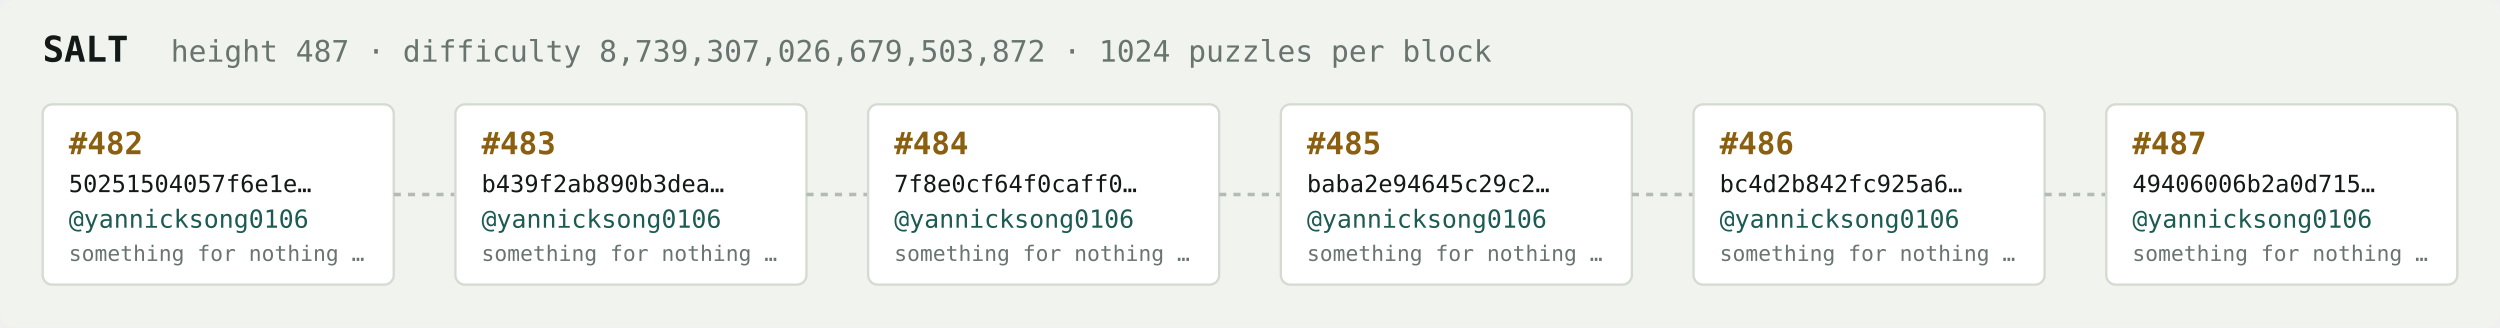
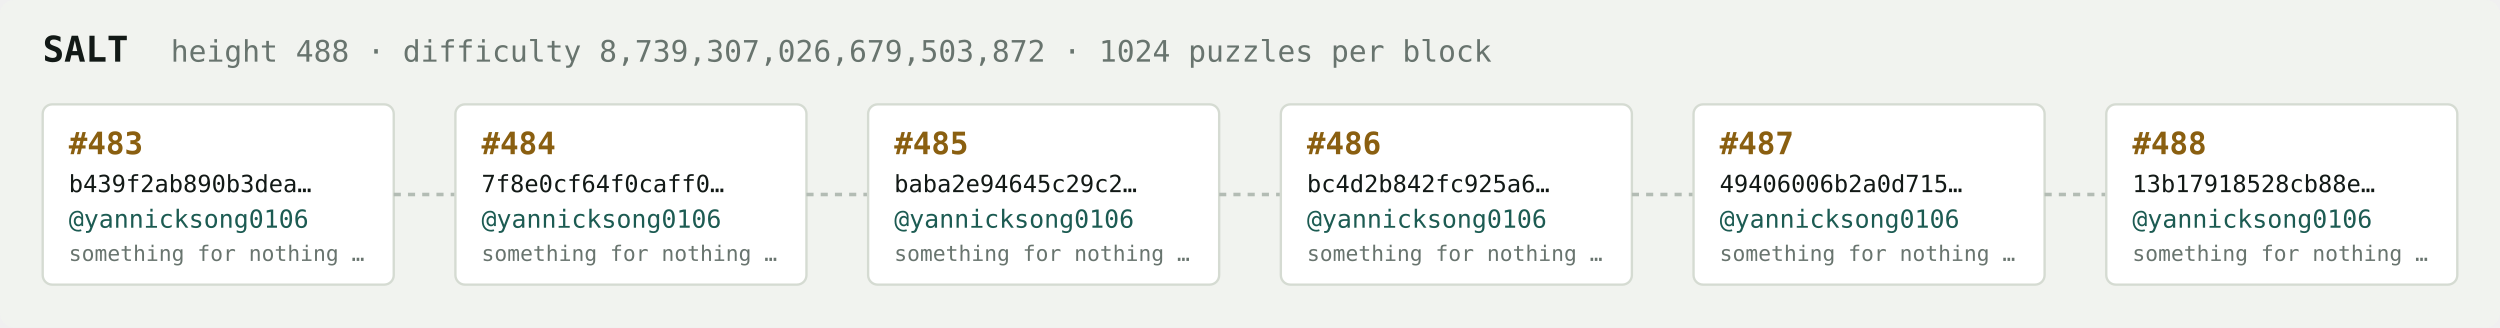
<svg xmlns="http://www.w3.org/2000/svg" width="1054" height="138" viewBox="0 0 1054 138" font-family="ui-monospace,SFMono-Regular,Menlo,monospace">
  <rect fill="#f1f3ef" width="1054" height="138" rx="6" />
  <text x="18" y="26" fill="#121916" font-size="15" font-weight="700">SALT</text>
-   <text x="72" y="26" fill="#68746e" font-size="12.5">height 487 · difficulty 8,739,307,026,679,503,872 · 1024 puzzles per block</text>
+   <text x="72" y="26" fill="#68746e" font-size="12.5">height 488 · difficulty 8,739,307,026,679,503,872 · 1024 puzzles per block</text>
  <rect x="18" y="44" width="148" height="76" rx="4" fill="#ffffff" stroke="#d5dbd2" stroke-width="1" />
-   <text x="29" y="65" fill="#8a5f10" font-size="13" font-weight="700">#482</text>
-   <text x="29" y="81" fill="#121916" font-size="10">50251504057f6e1e…</text>
+   <text x="29" y="65" fill="#8a5f10" font-size="13" font-weight="700">#483</text>
+   <text x="29" y="81" fill="#121916" font-size="10">b439f2ab890b3dea…</text>
  <text x="29" y="96" fill="#1c5b52" font-size="10.5">@yannicksong0106</text>
  <text x="29" y="110" fill="#68746e" font-size="9">something for nothing …</text>
  <line x1="166" y1="82.0" x2="192" y2="82.0" stroke="#b3bcb4" stroke-width="1.5" stroke-dasharray="3 3" />
  <rect x="192" y="44" width="148" height="76" rx="4" fill="#ffffff" stroke="#d5dbd2" stroke-width="1" />
-   <text x="203" y="65" fill="#8a5f10" font-size="13" font-weight="700">#483</text>
-   <text x="203" y="81" fill="#121916" font-size="10">b439f2ab890b3dea…</text>
+   <text x="203" y="65" fill="#8a5f10" font-size="13" font-weight="700">#484</text>
+   <text x="203" y="81" fill="#121916" font-size="10">7f8e0cf64f0caff0…</text>
  <text x="203" y="96" fill="#1c5b52" font-size="10.5">@yannicksong0106</text>
  <text x="203" y="110" fill="#68746e" font-size="9">something for nothing …</text>
  <line x1="340" y1="82.0" x2="366" y2="82.0" stroke="#b3bcb4" stroke-width="1.5" stroke-dasharray="3 3" />
  <rect x="366" y="44" width="148" height="76" rx="4" fill="#ffffff" stroke="#d5dbd2" stroke-width="1" />
-   <text x="377" y="65" fill="#8a5f10" font-size="13" font-weight="700">#484</text>
-   <text x="377" y="81" fill="#121916" font-size="10">7f8e0cf64f0caff0…</text>
+   <text x="377" y="65" fill="#8a5f10" font-size="13" font-weight="700">#485</text>
+   <text x="377" y="81" fill="#121916" font-size="10">baba2e94645c29c2…</text>
  <text x="377" y="96" fill="#1c5b52" font-size="10.5">@yannicksong0106</text>
  <text x="377" y="110" fill="#68746e" font-size="9">something for nothing …</text>
  <line x1="514" y1="82.0" x2="540" y2="82.0" stroke="#b3bcb4" stroke-width="1.5" stroke-dasharray="3 3" />
  <rect x="540" y="44" width="148" height="76" rx="4" fill="#ffffff" stroke="#d5dbd2" stroke-width="1" />
-   <text x="551" y="65" fill="#8a5f10" font-size="13" font-weight="700">#485</text>
-   <text x="551" y="81" fill="#121916" font-size="10">baba2e94645c29c2…</text>
+   <text x="551" y="65" fill="#8a5f10" font-size="13" font-weight="700">#486</text>
+   <text x="551" y="81" fill="#121916" font-size="10">bc4d2b842fc925a6…</text>
  <text x="551" y="96" fill="#1c5b52" font-size="10.5">@yannicksong0106</text>
  <text x="551" y="110" fill="#68746e" font-size="9">something for nothing …</text>
  <line x1="688" y1="82.0" x2="714" y2="82.0" stroke="#b3bcb4" stroke-width="1.5" stroke-dasharray="3 3" />
  <rect x="714" y="44" width="148" height="76" rx="4" fill="#ffffff" stroke="#d5dbd2" stroke-width="1" />
-   <text x="725" y="65" fill="#8a5f10" font-size="13" font-weight="700">#486</text>
-   <text x="725" y="81" fill="#121916" font-size="10">bc4d2b842fc925a6…</text>
+   <text x="725" y="65" fill="#8a5f10" font-size="13" font-weight="700">#487</text>
+   <text x="725" y="81" fill="#121916" font-size="10">49406006b2a0d715…</text>
  <text x="725" y="96" fill="#1c5b52" font-size="10.5">@yannicksong0106</text>
  <text x="725" y="110" fill="#68746e" font-size="9">something for nothing …</text>
  <line x1="862" y1="82.0" x2="888" y2="82.0" stroke="#b3bcb4" stroke-width="1.5" stroke-dasharray="3 3" />
  <rect x="888" y="44" width="148" height="76" rx="4" fill="#ffffff" stroke="#d5dbd2" stroke-width="1" />
-   <text x="899" y="65" fill="#8a5f10" font-size="13" font-weight="700">#487</text>
-   <text x="899" y="81" fill="#121916" font-size="10">49406006b2a0d715…</text>
+   <text x="899" y="65" fill="#8a5f10" font-size="13" font-weight="700">#488</text>
+   <text x="899" y="81" fill="#121916" font-size="10">13b17918528cb88e…</text>
  <text x="899" y="96" fill="#1c5b52" font-size="10.5">@yannicksong0106</text>
  <text x="899" y="110" fill="#68746e" font-size="9">something for nothing …</text>
</svg>
